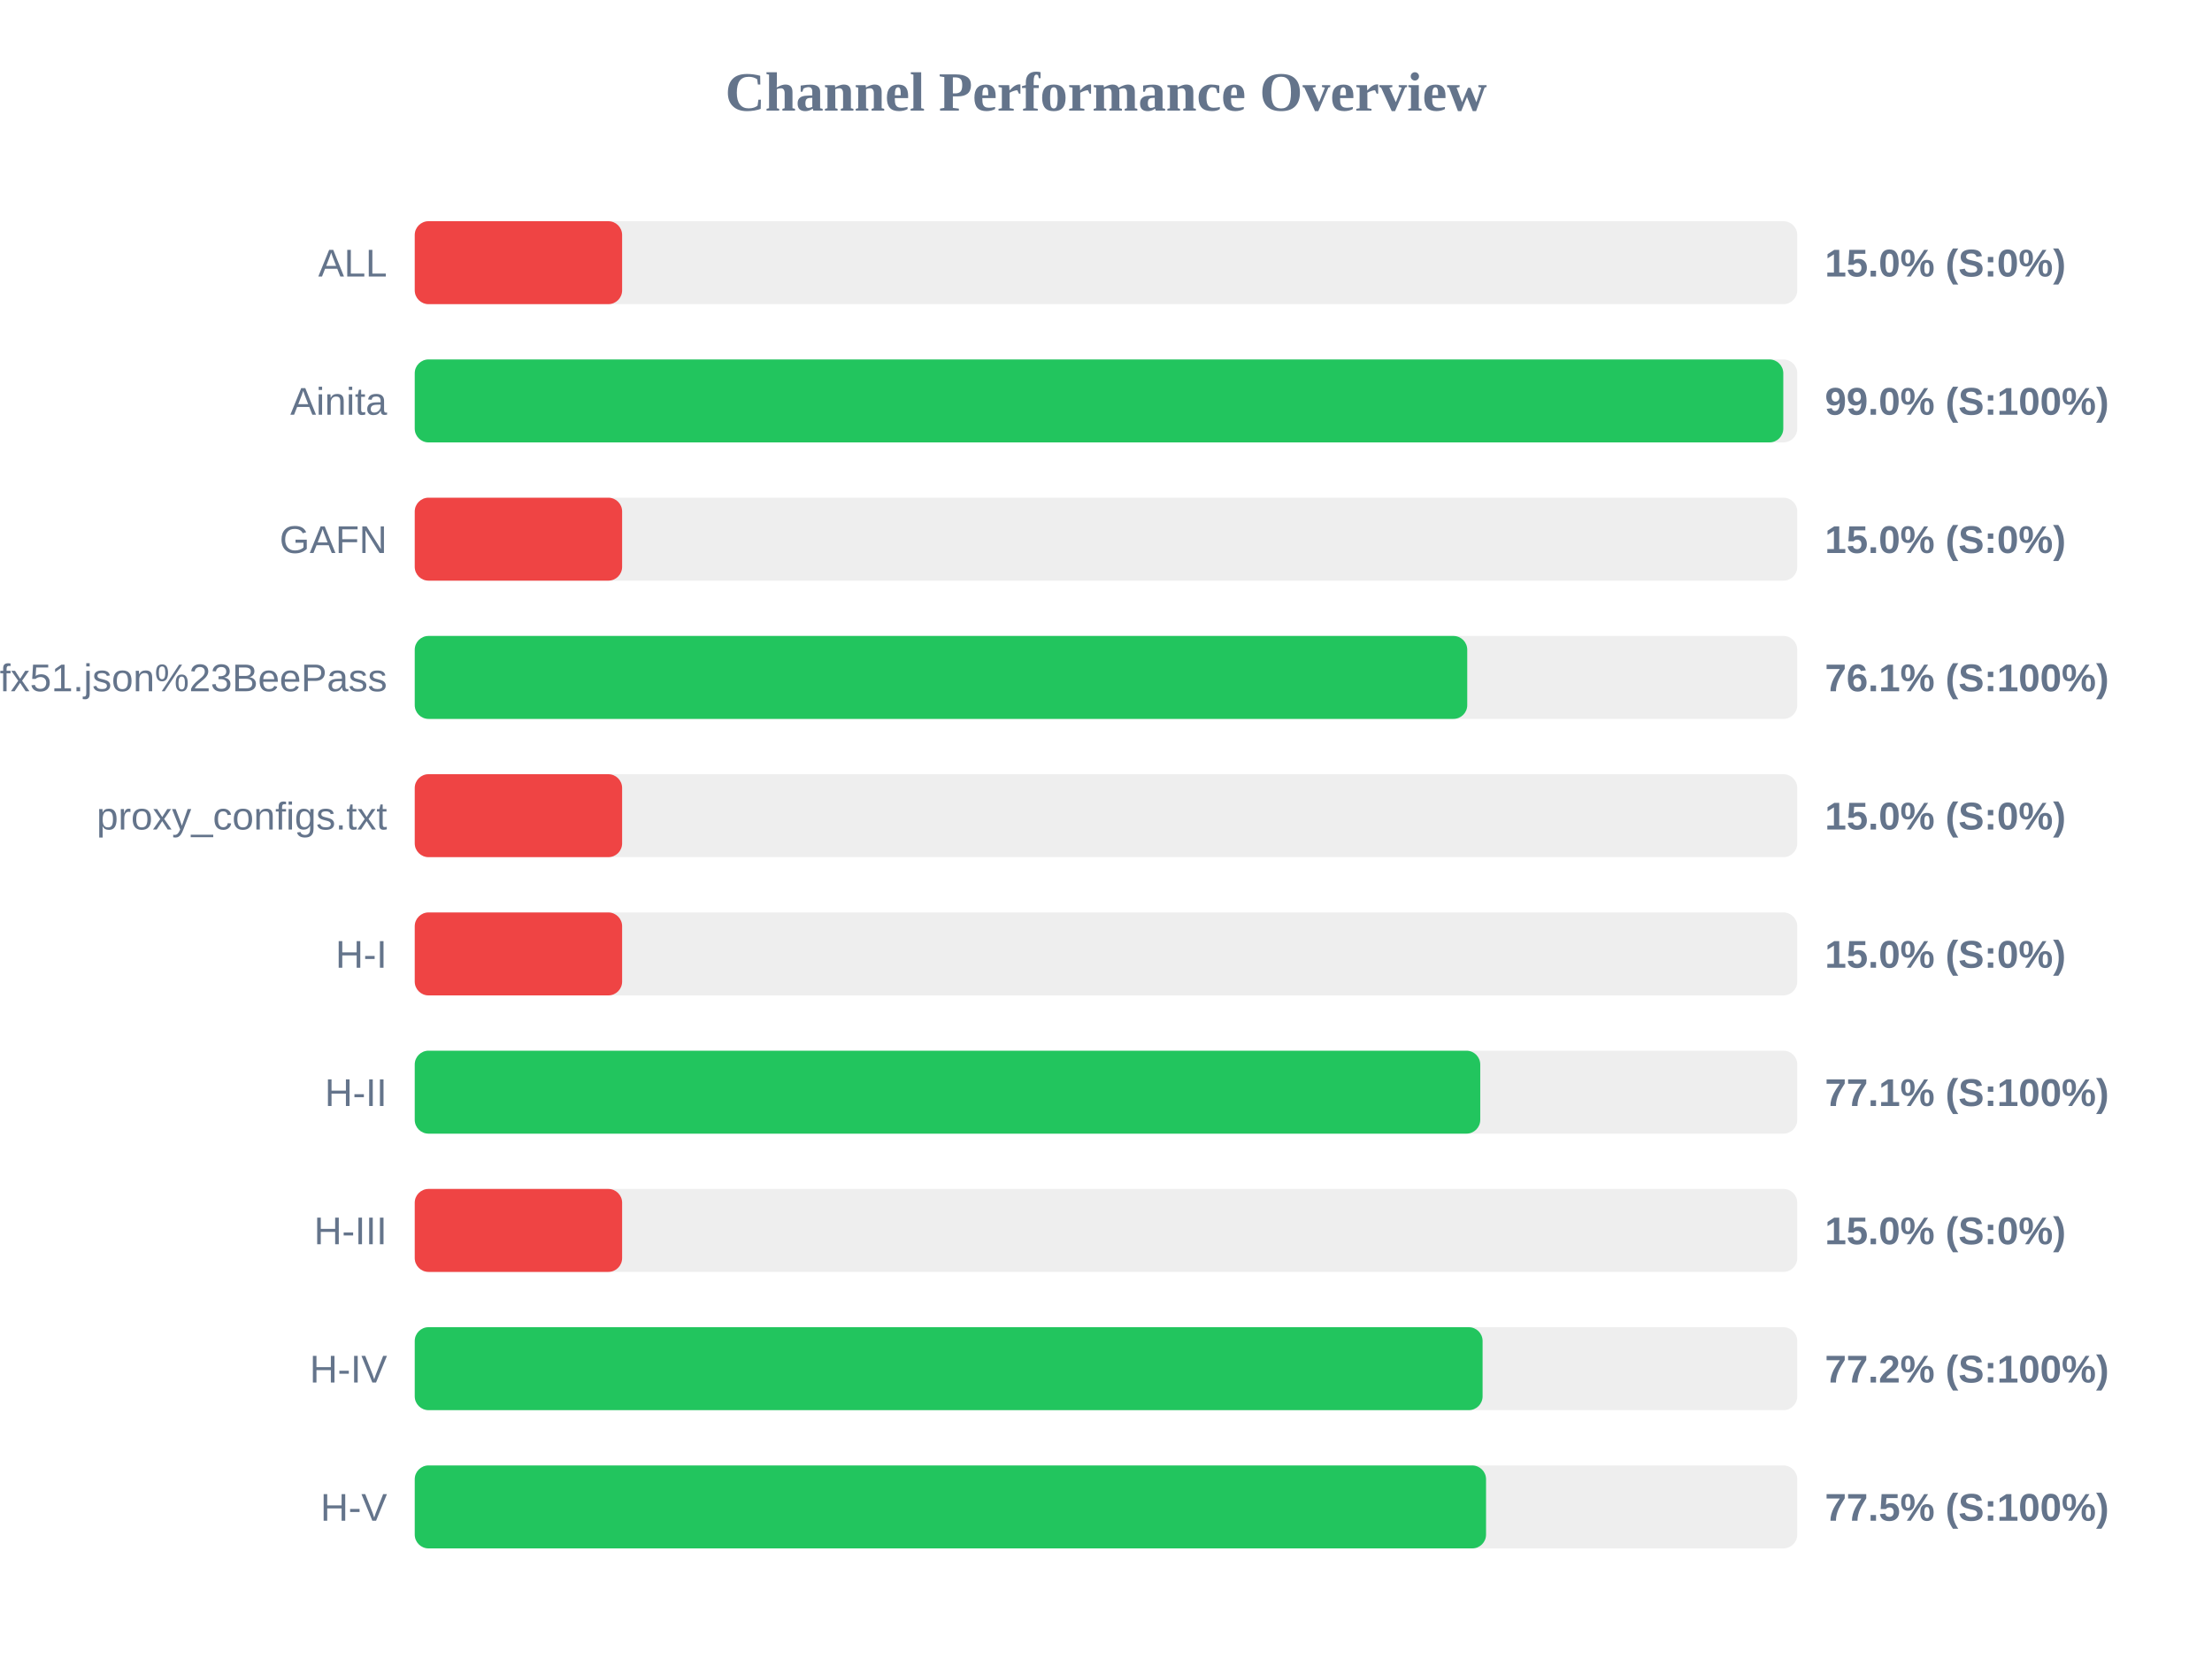
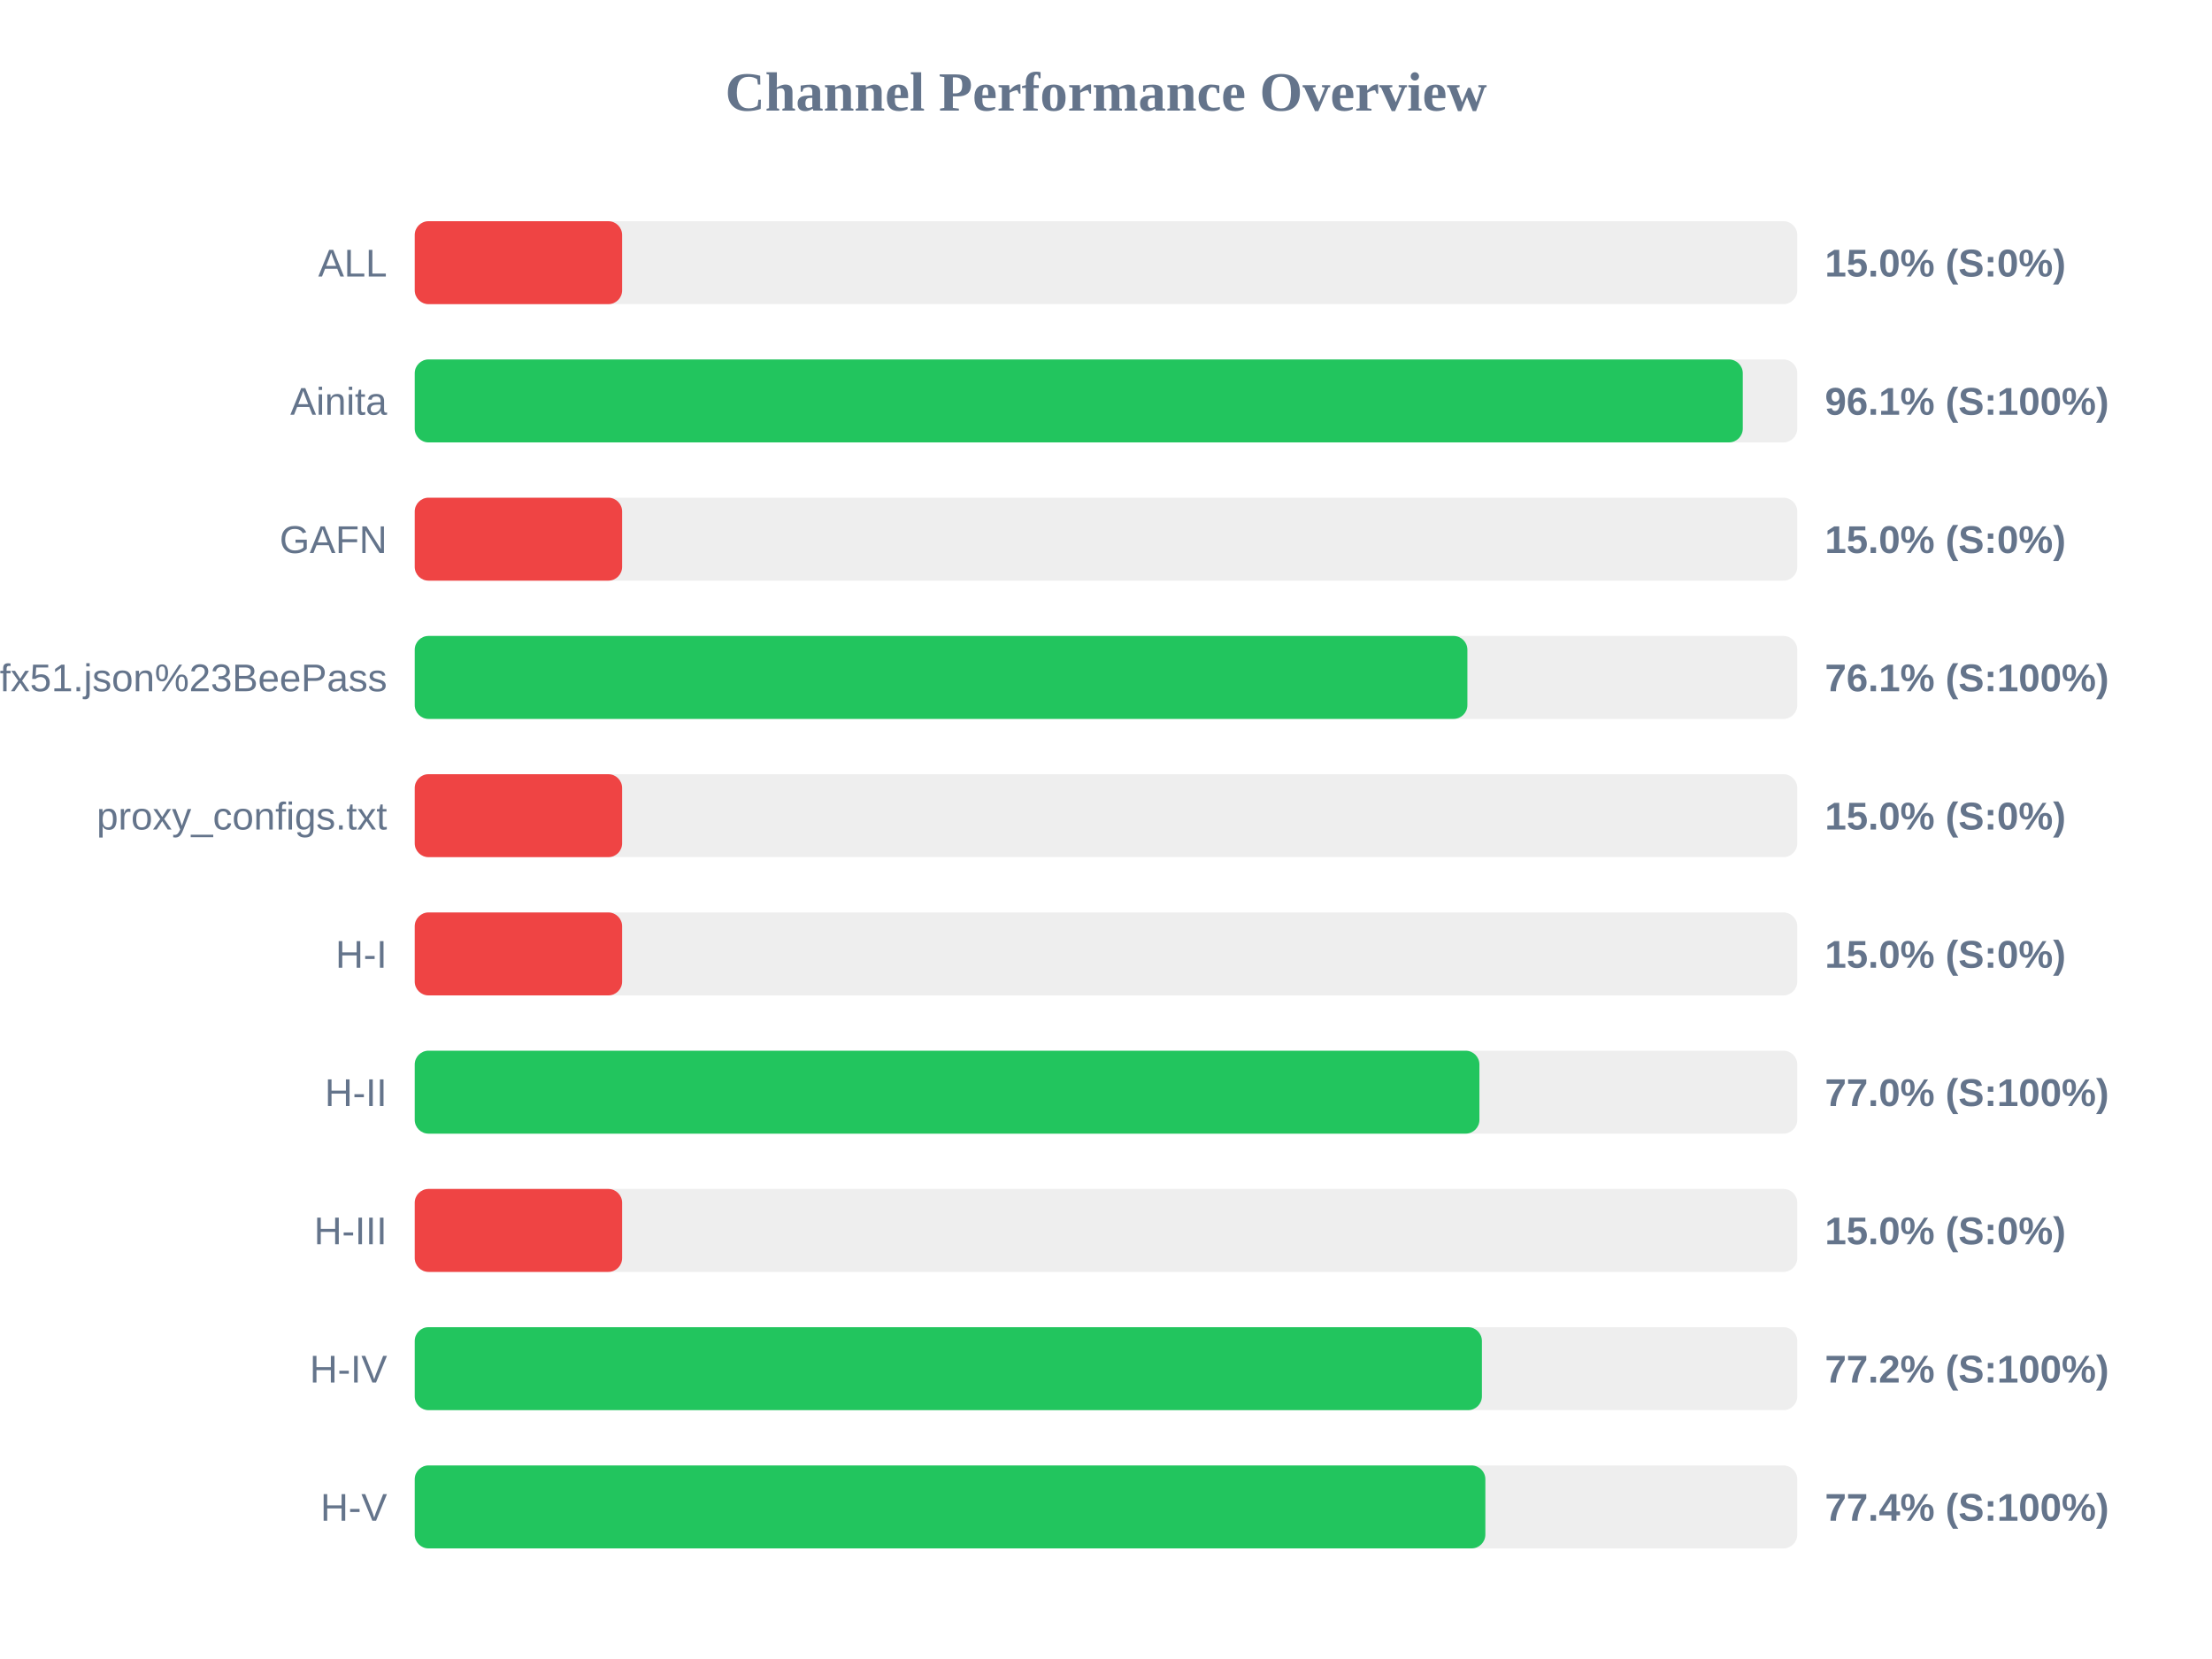
<svg xmlns="http://www.w3.org/2000/svg" width="800" height="600" version="1.1">
  <style>
        .row { font: 14px Arial; fill: #64748b; }
        .score { font: bold 14px Arial; fill: #64748b; }
    </style>
  <text x="400" y="40" text-anchor="middle" font-size="20px" font-weight="bold" fill="#64748b">Channel Performance Overview</text>
  <rect x="150" y="80" width="500" height="30" fill="#eee" rx="5" />
  <rect x="150" y="80" width="75.0" height="30" fill="#ef4444" rx="5" />
  <text x="140" y="100" text-anchor="end" class="row">ALL</text>
  <text x="660" y="100" text-anchor="start" class="score">15.0% (S:0%)</text>
  <rect x="150" y="130" width="500" height="30" fill="#eee" rx="5" />
-   <rect x="150" y="130" width="494.95" height="30" fill="#22c55e" rx="5" />
+   <rect x="150" y="130" width="480.3" height="30" fill="#22c55e" rx="5" />
  <text x="140" y="150" text-anchor="end" class="row">Ainita</text>
-   <text x="660" y="150" text-anchor="start" class="score">99.0% (S:100%)</text>
+   <text x="660" y="150" text-anchor="start" class="score">96.1% (S:100%)</text>
  <rect x="150" y="180" width="500" height="30" fill="#eee" rx="5" />
  <rect x="150" y="180" width="75.0" height="30" fill="#ef4444" rx="5" />
  <text x="140" y="200" text-anchor="end" class="row">GAFN</text>
  <text x="660" y="200" text-anchor="start" class="score">15.0% (S:0%)</text>
  <rect x="150" y="230" width="500" height="30" fill="#eee" rx="5" />
-   <rect x="150" y="230" width="380.65" height="30" fill="#22c55e" rx="5" />
+   <rect x="150" y="230" width="380.7" height="30" fill="#22c55e" rx="5" />
  <text x="140" y="250" text-anchor="end" class="row">sub?s=ssconf%3A%2F%2Fs3.amazonaws.com%2Fbeedynconprd%2Fzf38bv6oxi1nv3wfkpmxyfl8yj5fargza3foantoalu16vznl0ckxx7bgf1ufx51.json%23BeePass</text>
  <text x="660" y="250" text-anchor="start" class="score">76.1% (S:100%)</text>
  <rect x="150" y="280" width="500" height="30" fill="#eee" rx="5" />
  <rect x="150" y="280" width="75.0" height="30" fill="#ef4444" rx="5" />
  <text x="140" y="300" text-anchor="end" class="row">proxy_configs.txt</text>
  <text x="660" y="300" text-anchor="start" class="score">15.0% (S:0%)</text>
  <rect x="150" y="330" width="500" height="30" fill="#eee" rx="5" />
  <rect x="150" y="330" width="75.0" height="30" fill="#ef4444" rx="5" />
  <text x="140" y="350" text-anchor="end" class="row">H-I</text>
  <text x="660" y="350" text-anchor="start" class="score">15.0% (S:0%)</text>
  <rect x="150" y="380" width="500" height="30" fill="#eee" rx="5" />
-   <rect x="150" y="380" width="385.35" height="30" fill="#22c55e" rx="5" />
+   <rect x="150" y="380" width="385.05" height="30" fill="#22c55e" rx="5" />
  <text x="140" y="400" text-anchor="end" class="row">H-II</text>
-   <text x="660" y="400" text-anchor="start" class="score">77.1% (S:100%)</text>
+   <text x="660" y="400" text-anchor="start" class="score">77.0% (S:100%)</text>
  <rect x="150" y="430" width="500" height="30" fill="#eee" rx="5" />
  <rect x="150" y="430" width="75.0" height="30" fill="#ef4444" rx="5" />
  <text x="140" y="450" text-anchor="end" class="row">H-III</text>
  <text x="660" y="450" text-anchor="start" class="score">15.0% (S:0%)</text>
  <rect x="150" y="480" width="500" height="30" fill="#eee" rx="5" />
-   <rect x="150" y="480" width="386.2" height="30" fill="#22c55e" rx="5" />
+   <rect x="150" y="480" width="385.95" height="30" fill="#22c55e" rx="5" />
  <text x="140" y="500" text-anchor="end" class="row">H-IV</text>
  <text x="660" y="500" text-anchor="start" class="score">77.2% (S:100%)</text>
  <rect x="150" y="530" width="500" height="30" fill="#eee" rx="5" />
-   <rect x="150" y="530" width="387.45" height="30" fill="#22c55e" rx="5" />
+   <rect x="150" y="530" width="387.2" height="30" fill="#22c55e" rx="5" />
  <text x="140" y="550" text-anchor="end" class="row">H-V</text>
-   <text x="660" y="550" text-anchor="start" class="score">77.5% (S:100%)</text>
+   <text x="660" y="550" text-anchor="start" class="score">77.4% (S:100%)</text>
</svg>
